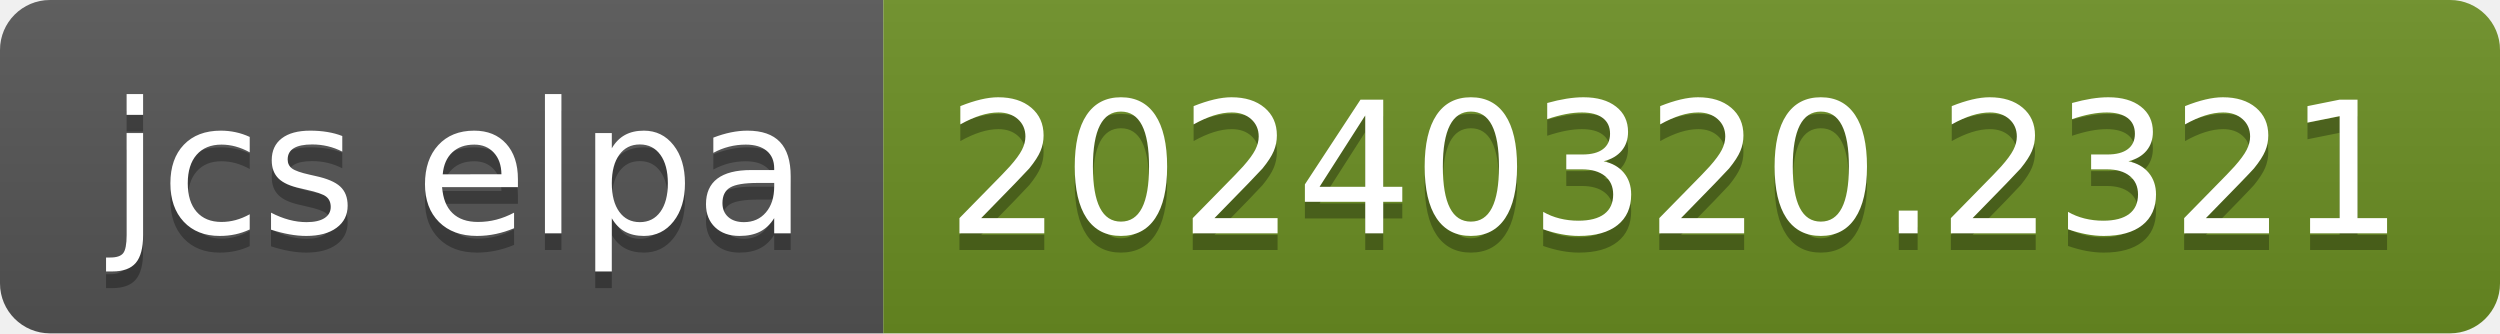
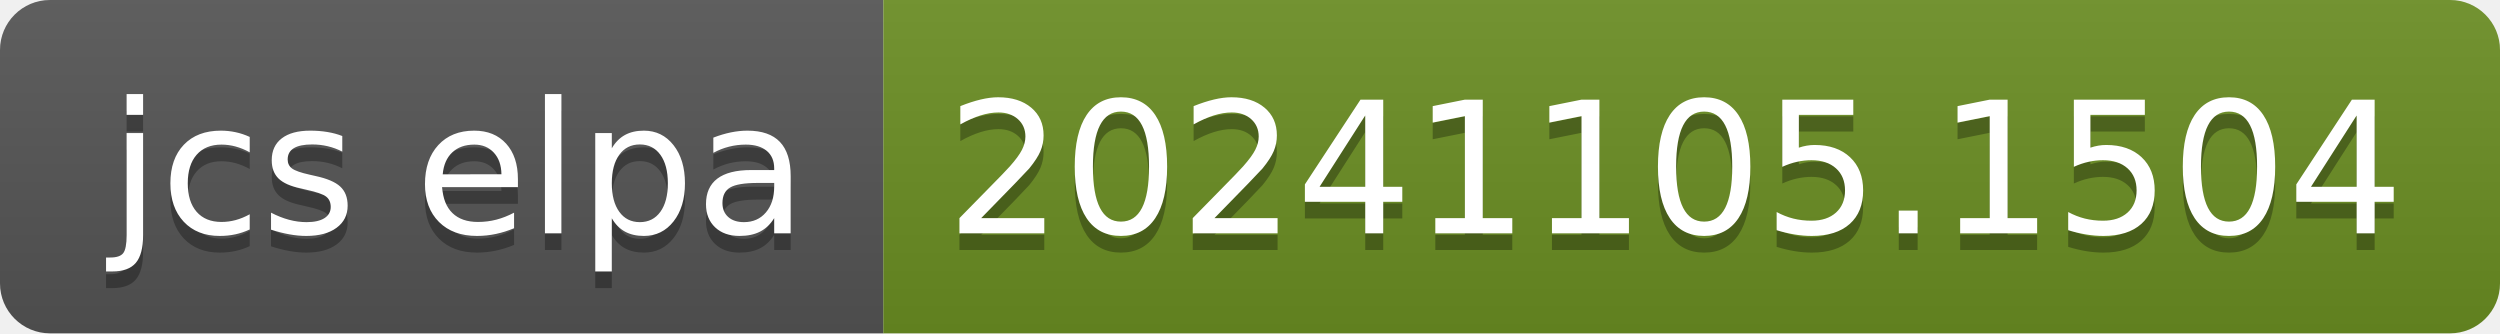
- <svg xmlns="http://www.w3.org/2000/svg" width="150" height="20" role="img" aria-label="jcs elpa: 20240320.2321">
+ <svg xmlns="http://www.w3.org/2000/svg" width="150" height="20" role="img" aria-label="jcs elpa: 20241105.1504">
  <linearGradient id="s" x2="0" y2="100%">
    <stop offset="0" stop-color="#bbb" stop-opacity=".1" />
    <stop offset="1" stop-opacity=".1" />
  </linearGradient>
  <clipPath id="r">
    <rect width="150" height="20" rx="3" fill="#fff" />
  </clipPath>
  <g clip-path="url(#r)">
    <rect width="53" height="20" fill="#555" />
    <rect x="53" width="97" height="20" fill="#6b8e23" />
    <rect width="150" height="20" fill="url(#s)" />
  </g>
  <g fill="#fff" text-anchor="middle" font-family="Verdana,Geneva,DejaVu Sans,sans-serif" text-rendering="geometricPrecision" font-size="110">
    <text aria-hidden="true" x="275" y="150" fill="#010101" fill-opacity=".3" transform="scale(.1)" textLength="430">jcs elpa</text>
    <text x="275" y="140" transform="scale(.1)" fill="#fff" textLength="430">jcs elpa</text>
-     <text aria-hidden="true" x="1005" y="150" fill="#010101" fill-opacity=".3" transform="scale(.1)" textLength="870">20240320.2321</text>
-     <text x="1005" y="140" transform="scale(.1)" fill="#fff" textLength="870">20240320.2321</text>
+     <text aria-hidden="true" x="1005" y="150" fill="#010101" fill-opacity=".3" transform="scale(.1)" textLength="870">20241105.1504</text>
+     <text x="1005" y="140" transform="scale(.1)" fill="#fff" textLength="870">20241105.1504</text>
  </g>
</svg>
